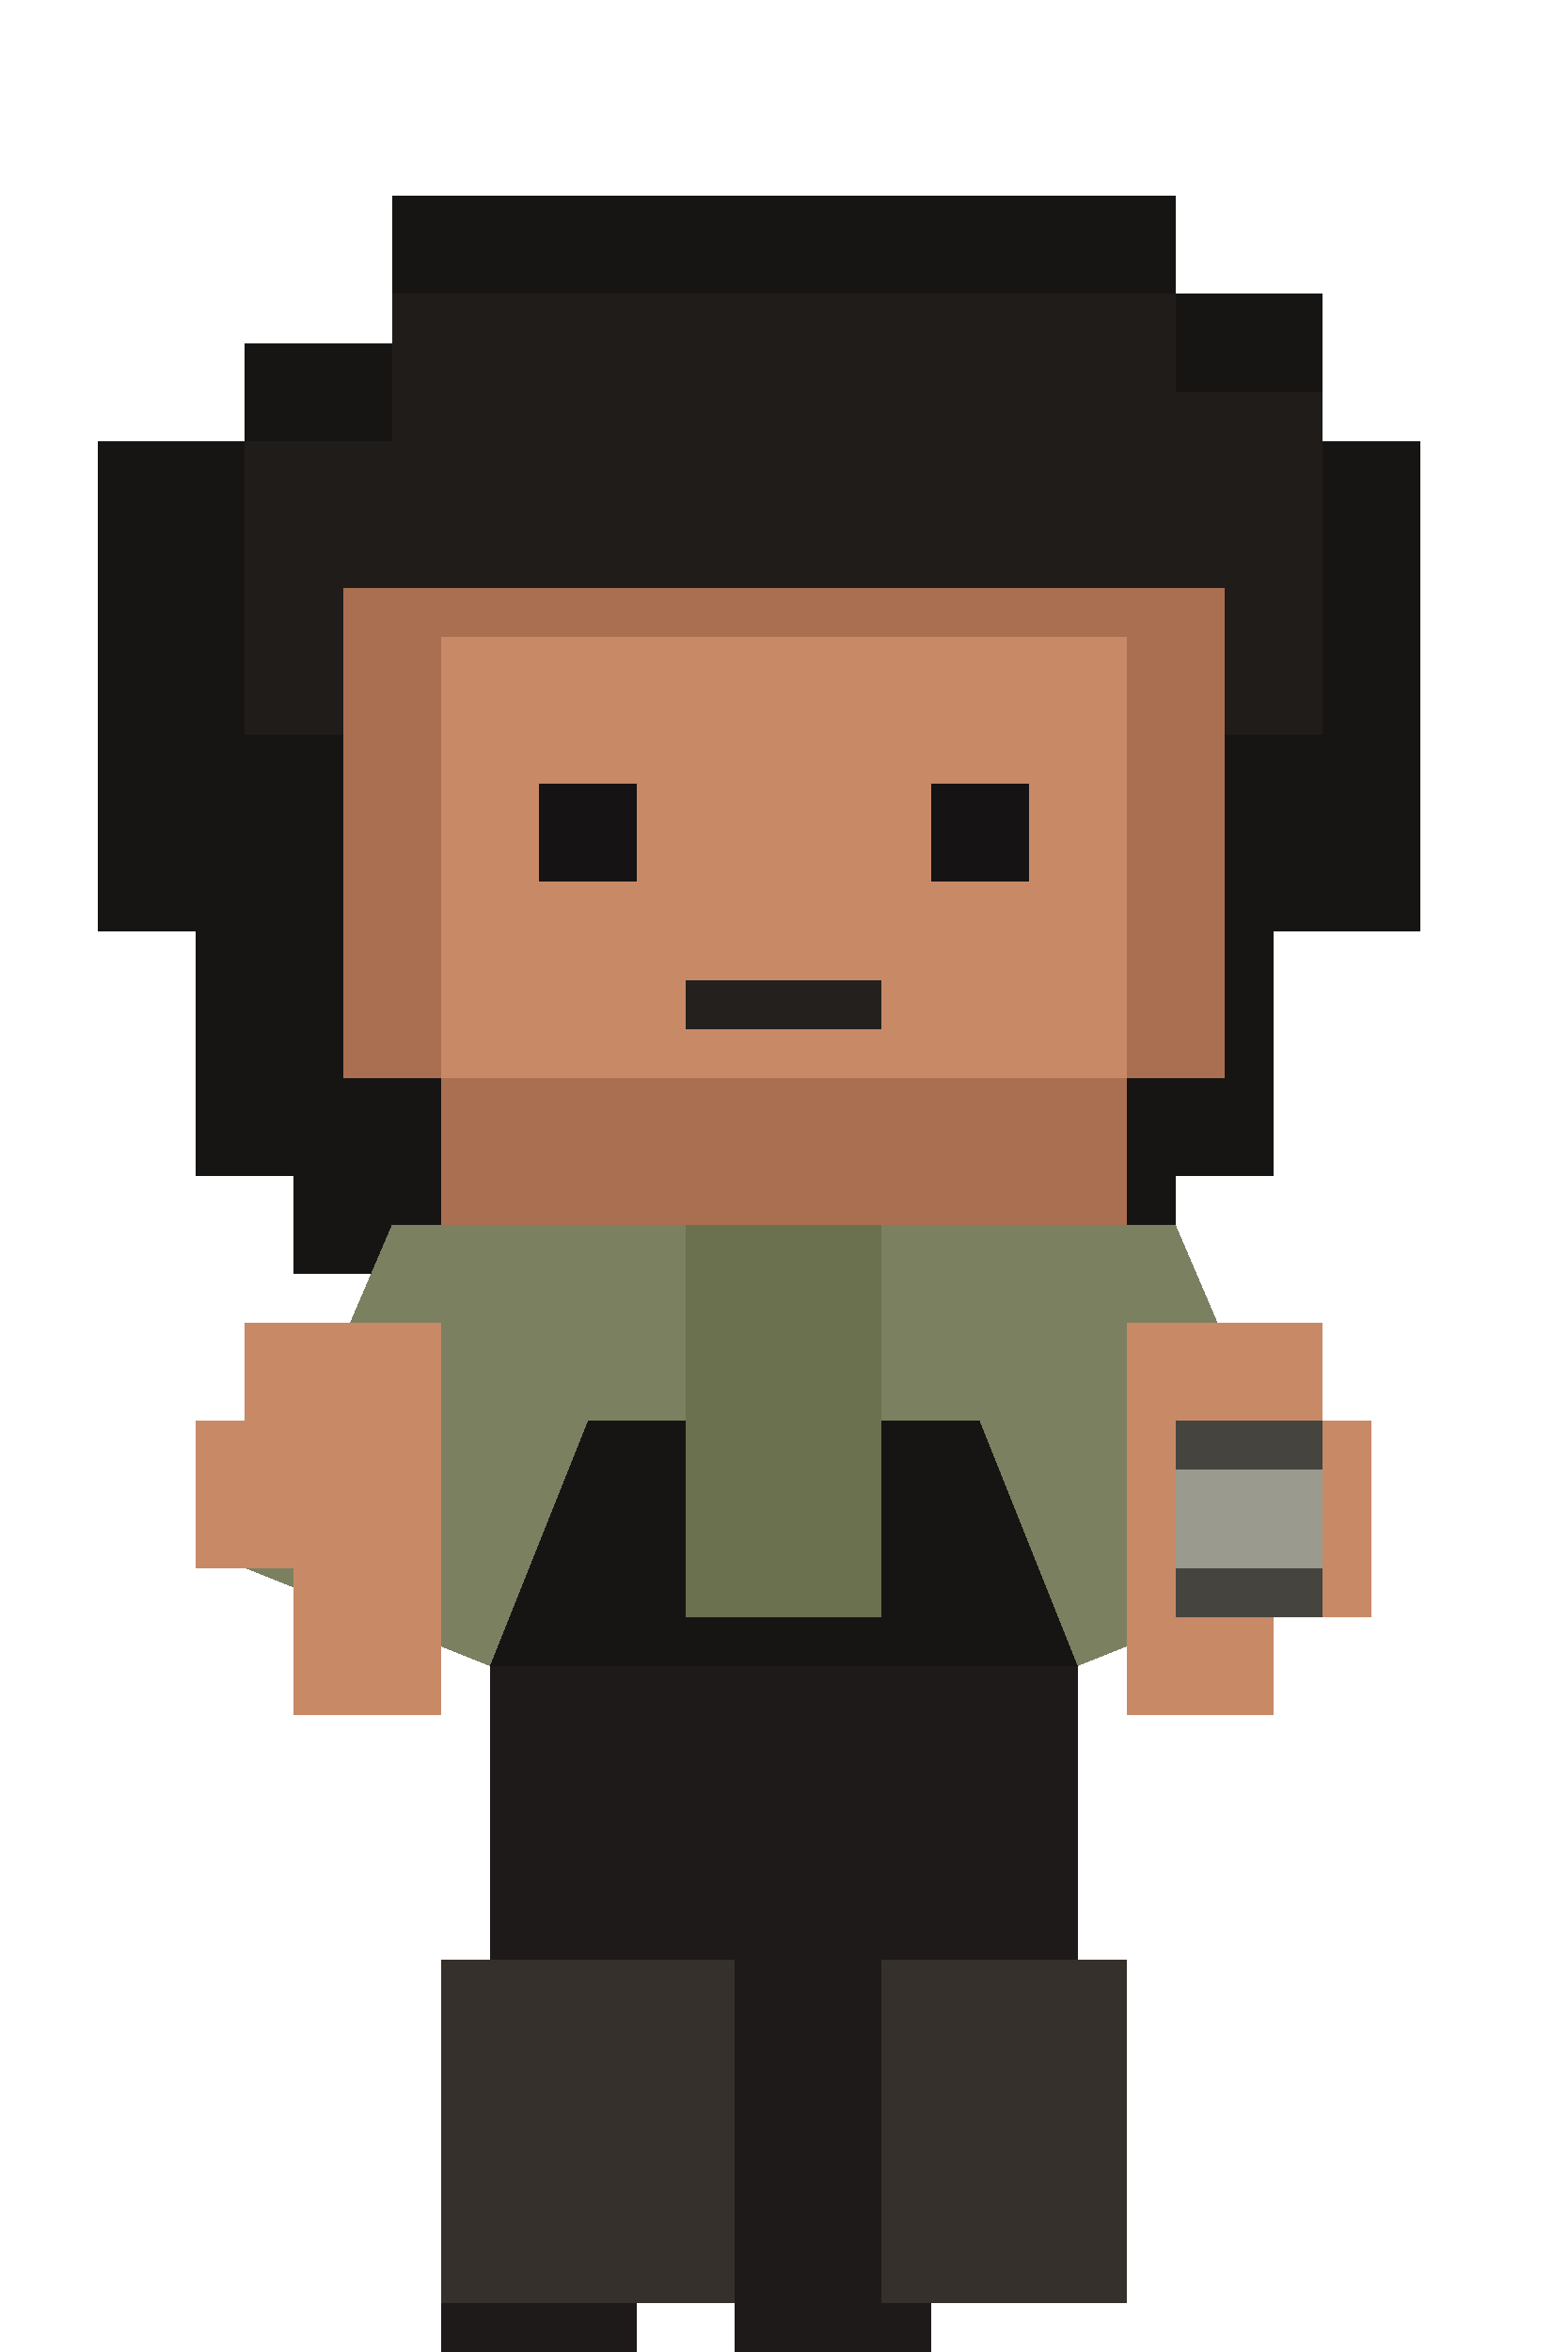
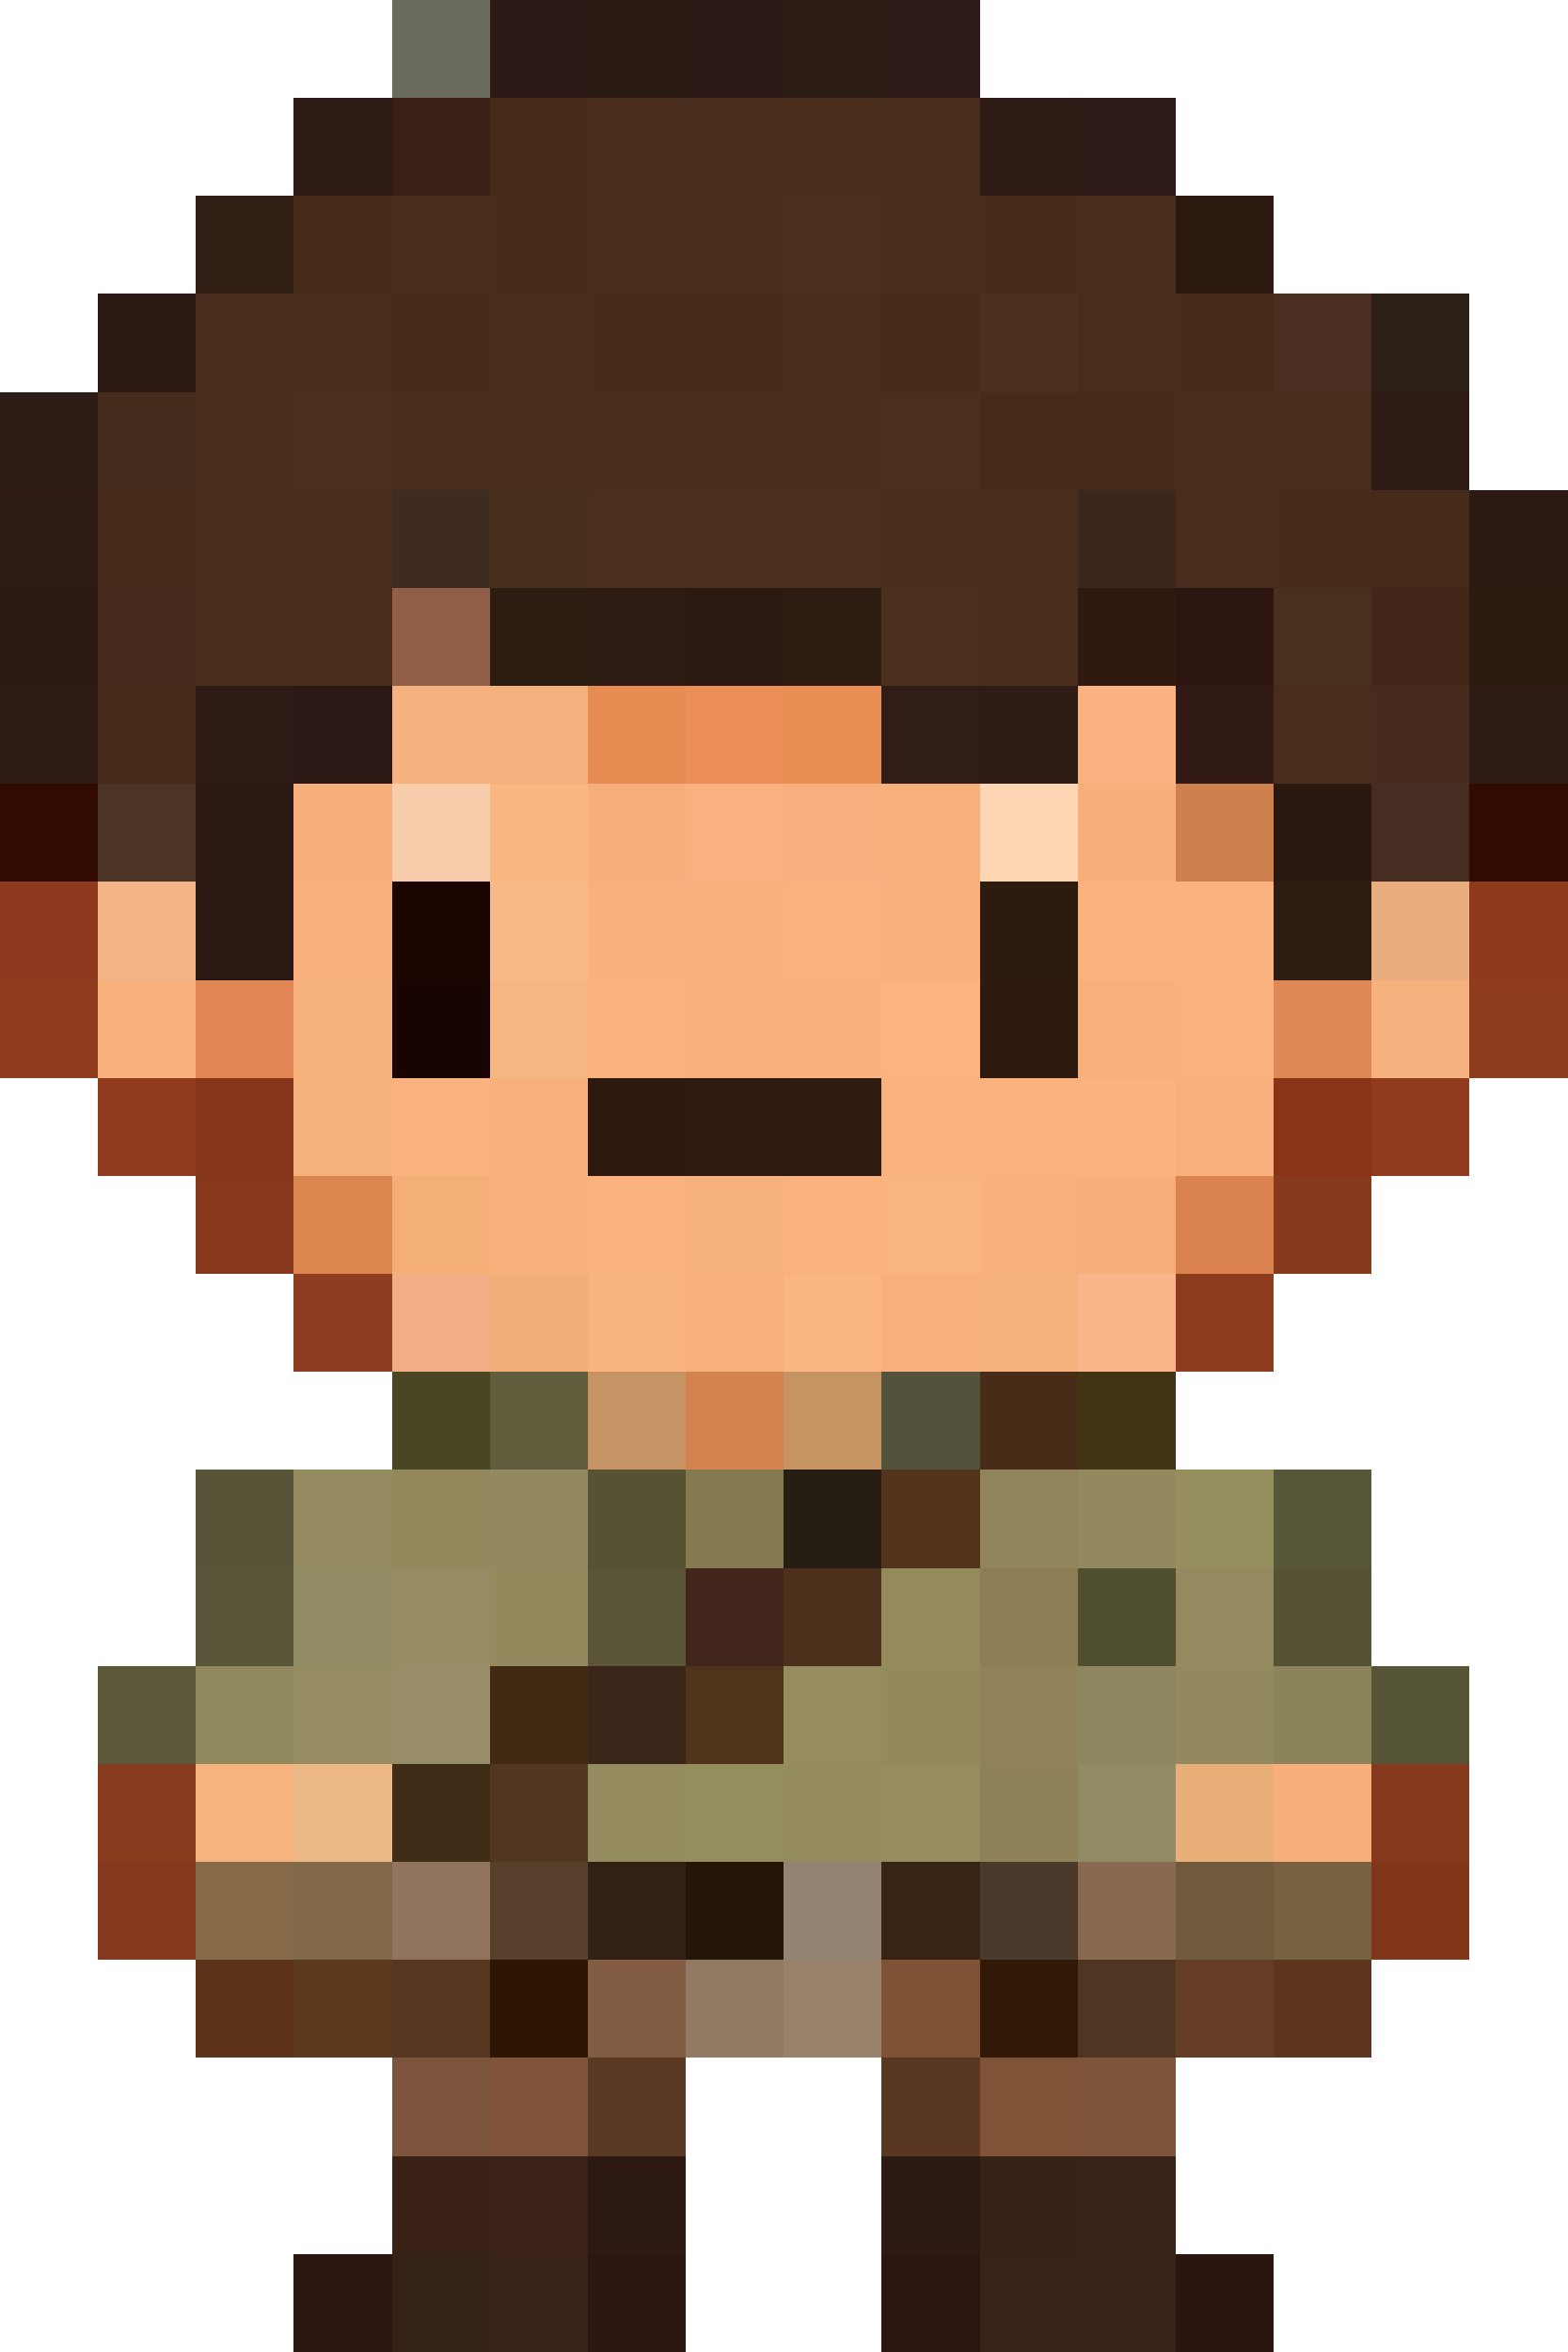
- <svg xmlns="http://www.w3.org/2000/svg" viewBox="0 0 32 48" shape-rendering="crispEdges">
-   <path fill="#171514" d="M8 4h16v2h3v3h2v10h-3v5h-2v2h-1v3h-1v5h-2v3h-8v-3h-2v-5H8v-3H6v-2H4v-5H2V9h3V7h3z" />
-   <path fill="#201c1a" d="M8 6h16v2h3v7H5V9h3z" />
-   <path fill="#a96f50" d="M7 12h18v10h-2v4H9v-4H7z" />
-   <path fill="#c88967" d="M9 13h14v9H9z" />
-   <path fill="#151313" d="M11 16h2v2h-2zM19 16h2v2h-2z" />
-   <path fill="#24201d" d="M14 20h4v1h-4z" />
-   <path fill="#7b8061" d="M8 25h16l3 7-5 2-2-5h-8l-2 5-5-2z" />
-   <path fill="#6b704f" d="M14 25h4v8h-4z" />
-   <path fill="#1d1a19" d="M10 34h12v8h-3v6h-4v-6h-2v6H9v-6h1z" />
-   <path fill="#35302b" d="M9 40h6v7H9zM18 40h5v7h-5z" />
-   <path fill="#c88967" d="M5 27h4v8H6v-3H4v-3h1zM23 27h4v2h1v4h-2v2h-3z" />
-   <path fill="#262626" d="M24 29h3v4h-3z" />
-   <path fill="#9a9a8f" d="M24 30h3v2h-3z" />
-   <path fill="#45443f" d="M24 29h3v1h-3zM24 32h3v1h-3z" />
+ <svg xmlns="http://www.w3.org/2000/svg" viewBox="0 0 16 24" shape-rendering="crispEdges">
+   <path fill="#696b5e" d="M4 0h1v1H4z" />
+   <path fill="#2d1a16" d="M5 0h1v1H5z" />
+   <path fill="#2c1b14" d="M6 0h1v1H6z" />
+   <path fill="#2d1a16" d="M7 0h1v1H7z" />
+   <path fill="#2d1c14" d="M8 0h1v1H8z" />
+   <path fill="#2f1c18" d="M9 0h1v1H9z" />
+   <path fill="#2e1b15" d="M3 1h1v1H3z" />
+   <path fill="#3a1f16" d="M4 1h1v1H4z" />
+   <path fill="#462b1a" d="M5 1h1v1H5z" />
+   <path fill="#482d1c" d="M6 1h1v1H6z" />
+   <path fill="#492e1d" d="M7 1h1v1H7z" />
+   <path fill="#482d1c" d="M8 1h2v1H8z" />
+   <path fill="#2f1c16" d="M10 1h1v1H10z" />
+   <path fill="#2e1b17" d="M11 1h1v1H11z" />
+   <path fill="#301e14" d="M2 2h1v1H2z" />
+   <path fill="#462b1a" d="M3 2h1v1H3z" />
+   <path fill="#492e1d" d="M4 2h1v1H4z" />
+   <path fill="#472c1b" d="M5 2h1v1H5z" />
+   <path fill="#482d1c" d="M6 2h2v1H6z" />
+   <path fill="#4a2f1e" d="M8 2h1v1H8z" />
+   <path fill="#492e1d" d="M9 2h1v1H9z" />
+   <path fill="#472c1b" d="M10 2h1v1H10z" />
+   <path fill="#492e1d" d="M11 2h1v1H11z" />
+   <path fill="#2c1a10" d="M12 2h1v1H12z" />
+   <path fill="#2d1a14" d="M1 3h1v1H1z" />
+   <path fill="#482d1c" d="M2 3h1v1H2z" />
+   <path fill="#482d1a" d="M3 3h1v1H3z" />
+   <path fill="#462b1a" d="M4 3h1v1H4z" />
+   <path fill="#492e1d" d="M5 3h1v1H5z" />
+   <path fill="#472c1b" d="M6 3h1v1H6z" />
+   <path fill="#462b1a" d="M7 3h1v1H7z" />
+   <path fill="#482d1a" d="M8 3h1v1H8z" />
+   <path fill="#462b1a" d="M9 3h1v1H9z" />
+   <path fill="#4b301f" d="M10 3h1v1H10z" />
+   <path fill="#482d1c" d="M11 3h1v1H11z" />
+   <path fill="#472c1b" d="M12 3h1v1H12z" />
+   <path fill="#4a2e20" d="M13 3h1v1H13z" />
+   <path fill="#2d2017" d="M14 3h1v1H14z" />
+   <path fill="#2d1c15" d="M0 4h1v1H0z" />
+   <path fill="#462c1d" d="M1 4h1v1H1z" />
+   <path fill="#492e1d" d="M2 4h1v1H2z" />
+   <path fill="#4a2f1c" d="M3 4h1v1H3z" />
+   <path fill="#492e1d" d="M4 4h2v1H4z" />
+   <path fill="#482d1c" d="M6 4h1v1H6z" />
+   <path fill="#492e1d" d="M7 4h2v1H7z" />
+   <path fill="#4a2f1e" d="M9 4h1v1H9z" />
+   <path fill="#462b1a" d="M10 4h1v1H10z" />
+   <path fill="#462b18" d="M11 4h1v1H11z" />
+   <path fill="#482d1c" d="M12 4h2v1H12z" />
+   <path fill="#2e1b15" d="M14 4h1v1H14z" />
+   <path fill="#2e1b15" d="M0 5h1v1H0z" />
+   <path fill="#472c1b" d="M1 5h1v1H1z" />
+   <path fill="#492e1d" d="M2 5h2v1H2z" />
+   <path fill="#3f2b20" d="M4 5h1v1H4z" />
+   <path fill="#472d1c" d="M5 5h1v1H5z" />
+   <path fill="#4a2f1e" d="M6 5h3v1H6z" />
+   <path fill="#492e1d" d="M9 5h2v1H9z" />
+   <path fill="#3d271c" d="M11 5h1v1H11z" />
+   <path fill="#482d1c" d="M12 5h1v1H12z" />
+   <path fill="#472c1b" d="M13 5h1v1H13z" />
+   <path fill="#462b1a" d="M14 5h1v1H14z" />
+   <path fill="#2c1912" d="M15 5h1v1H15z" />
+   <path fill="#2c1913" d="M0 6h1v1H0z" />
+   <path fill="#472b1f" d="M1 6h1v1H1z" />
+   <path fill="#482d1c" d="M2 6h1v1H2z" />
+   <path fill="#482d1a" d="M3 6h1v1H3z" />
+   <path fill="#905e47" d="M4 6h1v1H4z" />
+   <path fill="#2d1c12" d="M5 6h1v1H5z" />
+   <path fill="#2d1c14" d="M6 6h1v1H6z" />
+   <path fill="#2b1a12" d="M7 6h1v1H7z" />
+   <path fill="#2d1c12" d="M8 6h1v1H8z" />
+   <path fill="#4a2f1e" d="M9 6h1v1H9z" />
+   <path fill="#492e1d" d="M10 6h1v1H10z" />
+   <path fill="#301a0f" d="M11 6h1v1H11z" />
+   <path fill="#2d1511" d="M12 6h1v1H12z" />
+   <path fill="#492f1e" d="M13 6h1v1H13z" />
+   <path fill="#432719" d="M14 6h1v1H14z" />
+   <path fill="#2c1b11" d="M15 6h1v1H15z" />
+   <path fill="#2e1b15" d="M0 7h1v1H0z" />
+   <path fill="#472c1b" d="M1 7h1v1H1z" />
+   <path fill="#2e1b15" d="M2 7h1v1H2z" />
+   <path fill="#2c1915" d="M3 7h1v1H3z" />
+   <path fill="#f5b27e" d="M4 7h1v1H4z" />
+   <path fill="#f4b17d" d="M5 7h1v1H5z" />
+   <path fill="#e68b52" d="M6 7h1v1H6z" />
+   <path fill="#ec8e58" d="M7 7h1v1H7z" />
+   <path fill="#e98e55" d="M8 7h1v1H8z" />
+   <path fill="#301d17" d="M9 7h1v1H9z" />
+   <path fill="#2f1c16" d="M10 7h1v1H10z" />
+   <path fill="#fab280" d="M11 7h1v1H11z" />
+   <path fill="#311915" d="M12 7h1v1H12z" />
+   <path fill="#482d1c" d="M13 7h1v1H13z" />
+   <path fill="#472b1d" d="M14 7h1v1H14z" />
+   <path fill="#2f1c16" d="M15 7h1v1H15z" />
+   <path fill="#310b00" d="M0 8h1v1H0z" />
+   <path fill="#4c3527" d="M1 8h1v1H1z" />
+   <path fill="#2c1913" d="M2 8h1v1H2z" />
+   <path fill="#f6af7b" d="M3 8h1v1H3z" />
+   <path fill="#f8cdab" d="M4 8h1v1H4z" />
+   <path fill="#fab782" d="M5 8h1v1H5z" />
+   <path fill="#f6af7b" d="M6 8h1v1H6z" />
+   <path fill="#f9b17f" d="M7 8h1v1H7z" />
+   <path fill="#f7af7d" d="M8 8h1v1H8z" />
+   <path fill="#f7b07c" d="M9 8h1v1H9z" />
+   <path fill="#ffd6b3" d="M10 8h1v1H10z" />
+   <path fill="#f6af7b" d="M11 8h1v1H11z" />
+   <path fill="#ce814d" d="M12 8h1v1H12z" />
+   <path fill="#2b1811" d="M13 8h1v1H13z" />
+   <path fill="#452d21" d="M14 8h1v1H14z" />
+   <path fill="#310a00" d="M15 8h1v1H15z" />
+   <path fill="#8d391d" d="M0 9h1v1H0z" />
+   <path fill="#f2b387" d="M1 9h1v1H1z" />
+   <path fill="#2c1913" d="M2 9h1v1H2z" />
+   <path fill="#f7b07c" d="M3 9h1v1H3z" />
+   <path fill="#1c0500" d="M4 9h1v1H4z" />
+   <path fill="#f7b988" d="M5 9h1v1H5z" />
+   <path fill="#f8b17d" d="M6 9h1v1H6z" />
+   <path fill="#f7b07c" d="M7 9h1v1H7z" />
+   <path fill="#f9b27e" d="M8 9h1v1H8z" />
+   <path fill="#f8af7c" d="M9 9h1v1H9z" />
+   <path fill="#2d1b0f" d="M10 9h1v1H10z" />
+   <path fill="#fab37f" d="M11 9h2v1H11z" />
+   <path fill="#2e1c12" d="M13 9h1v1H13z" />
+   <path fill="#eaad80" d="M14 9h1v1H14z" />
+   <path fill="#8e3b1b" d="M15 9h1v1H15z" />
+   <path fill="#8f3c1c" d="M0 10h1v1H0z" />
+   <path fill="#f7b07c" d="M1 10h1v1H1z" />
+   <path fill="#e18755" d="M2 10h1v1H2z" />
+   <path fill="#f7b17d" d="M3 10h1v1H3z" />
+   <path fill="#180400" d="M4 10h1v1H4z" />
+   <path fill="#f5b681" d="M5 10h1v1H5z" />
+   <path fill="#f9b27e" d="M6 10h1v1H6z" />
+   <path fill="#f7b07c" d="M7 10h1v1H7z" />
+   <path fill="#f8b17d" d="M8 10h1v1H8z" />
+   <path fill="#fbb480" d="M9 10h1v1H9z" />
+   <path fill="#2e1a0f" d="M10 10h1v1H10z" />
+   <path fill="#f7b07c" d="M11 10h1v1H11z" />
+   <path fill="#f9b27e" d="M12 10h1v1H12z" />
+   <path fill="#de8855" d="M13 10h1v1H13z" />
+   <path fill="#f7b17e" d="M14 10h1v1H14z" />
+   <path fill="#8d3c1e" d="M15 10h1v1H15z" />
+   <path fill="#903b1e" d="M1 11h1v1H1z" />
+   <path fill="#85351a" d="M2 11h1v1H2z" />
+   <path fill="#f6b07c" d="M3 11h1v1H3z" />
+   <path fill="#fab37f" d="M4 11h1v1H4z" />
+   <path fill="#f7b07c" d="M5 11h1v1H5z" />
+   <path fill="#2f1810" d="M6 11h1v1H6z" />
+   <path fill="#311b10" d="M7 11h1v1H7z" />
+   <path fill="#2f1b10" d="M8 11h1v1H8z" />
+   <path fill="#f9b27e" d="M9 11h2v1H9z" />
+   <path fill="#fab37f" d="M11 11h1v1H11z" />
+   <path fill="#f7b07c" d="M12 11h1v1H12z" />
+   <path fill="#8a3317" d="M13 11h1v1H13z" />
+   <path fill="#903b1e" d="M14 11h1v1H14z" />
+   <path fill="#87371c" d="M2 12h1v1H2z" />
+   <path fill="#db864f" d="M3 12h1v1H3z" />
+   <path fill="#f4af76" d="M4 12h1v1H4z" />
+   <path fill="#f8b17d" d="M5 12h1v1H5z" />
+   <path fill="#f9b27e" d="M6 12h1v1H6z" />
+   <path fill="#f6b07c" d="M7 12h1v1H7z" />
+   <path fill="#f9b27e" d="M8 12h1v1H8z" />
+   <path fill="#fab480" d="M9 12h1v1H9z" />
+   <path fill="#f8b17d" d="M10 12h1v1H10z" />
+   <path fill="#f7ae7b" d="M11 12h1v1H11z" />
+   <path fill="#da834e" d="M12 12h1v1H12z" />
+   <path fill="#873a1c" d="M13 12h1v1H13z" />
+   <path fill="#8e3d22" d="M3 13h1v1H3z" />
+   <path fill="#f2ad86" d="M4 13h1v1H4z" />
+   <path fill="#f3ae77" d="M5 13h1v1H5z" />
+   <path fill="#f9b37f" d="M6 13h1v1H6z" />
+   <path fill="#f7b07c" d="M7 13h1v1H7z" />
+   <path fill="#fbb581" d="M8 13h1v1H8z" />
+   <path fill="#f7b07a" d="M9 13h1v1H9z" />
+   <path fill="#f7b17d" d="M10 13h1v1H10z" />
+   <path fill="#fab58b" d="M11 13h1v1H11z" />
+   <path fill="#8d3c1e" d="M12 13h1v1H12z" />
+   <path fill="#4a4623" d="M4 14h1v1H4z" />
+   <path fill="#615c3c" d="M5 14h1v1H5z" />
+   <path fill="#c69364" d="M6 14h1v1H6z" />
+   <path fill="#d3834e" d="M7 14h1v1H7z" />
+   <path fill="#c69463" d="M8 14h1v1H8z" />
+   <path fill="#54523b" d="M9 14h1v1H9z" />
+   <path fill="#482c17" d="M10 14h1v1H10z" />
+   <path fill="#413414" d="M11 14h1v1H11z" />
+   <path fill="#585437" d="M2 15h1v1H2z" />
+   <path fill="#948b60" d="M3 15h1v1H3z" />
+   <path fill="#93885b" d="M4 15h1v1H4z" />
+   <path fill="#928960" d="M5 15h1v1H5z" />
+   <path fill="#575234" d="M6 15h1v1H6z" />
+   <path fill="#85794f" d="M7 15h1v1H7z" />
+   <path fill="#261e13" d="M8 15h1v1H8z" />
+   <path fill="#52341c" d="M9 15h1v1H9z" />
+   <path fill="#92855b" d="M10 15h1v1H10z" />
+   <path fill="#92895e" d="M11 15h1v1H11z" />
+   <path fill="#958f5f" d="M12 15h1v1H12z" />
+   <path fill="#585739" d="M13 15h1v1H13z" />
+   <path fill="#595538" d="M2 16h1v1H2z" />
+   <path fill="#918c64" d="M3 16h1v1H3z" />
+   <path fill="#988c64" d="M4 16h1v1H4z" />
+   <path fill="#94895c" d="M5 16h1v1H5z" />
+   <path fill="#5a5537" d="M6 16h1v1H6z" />
+   <path fill="#42261b" d="M7 16h1v1H7z" />
+   <path fill="#4c301b" d="M8 16h1v1H8z" />
+   <path fill="#938b5c" d="M9 16h1v1H9z" />
+   <path fill="#8c7d54" d="M10 16h1v1H10z" />
+   <path fill="#4f4e2f" d="M11 16h1v1H11z" />
+   <path fill="#95895f" d="M12 16h1v1H12z" />
+   <path fill="#565235" d="M13 16h1v1H13z" />
+   <path fill="#5b5839" d="M1 17h1v1H1z" />
+   <path fill="#90895d" d="M2 17h1v1H2z" />
+   <path fill="#958c61" d="M3 17h1v1H3z" />
+   <path fill="#978e67" d="M4 17h1v1H4z" />
+   <path fill="#422913" d="M5 17h1v1H5z" />
+   <path fill="#3b2518" d="M6 17h1v1H6z" />
+   <path fill="#4f331b" d="M7 17h1v1H7z" />
+   <path fill="#978c5f" d="M8 17h1v1H8z" />
+   <path fill="#928a5c" d="M9 17h1v1H9z" />
+   <path fill="#918259" d="M10 17h1v1H10z" />
+   <path fill="#8e865f" d="M11 17h1v1H11z" />
+   <path fill="#92895e" d="M12 17h1v1H12z" />
+   <path fill="#8b845a" d="M13 17h1v1H13z" />
+   <path fill="#565537" d="M14 17h1v1H14z" />
+   <path fill="#873c1d" d="M1 18h1v1H1z" />
+   <path fill="#f6b37e" d="M2 18h1v1H2z" />
+   <path fill="#ebb787" d="M3 18h1v1H3z" />
+   <path fill="#3f2d17" d="M4 18h1v1H4z" />
+   <path fill="#523620" d="M5 18h1v1H5z" />
+   <path fill="#948c5e" d="M6 18h1v1H6z" />
+   <path fill="#948e5e" d="M7 18h1v1H7z" />
+   <path fill="#948c5e" d="M8 18h1v1H8z" />
+   <path fill="#958d5f" d="M9 18h1v1H9z" />
+   <path fill="#8f8258" d="M10 18h1v1H10z" />
+   <path fill="#918c64" d="M11 18h1v1H11z" />
+   <path fill="#e8af78" d="M12 18h1v1H12z" />
+   <path fill="#f7ae7b" d="M13 18h1v1H13z" />
+   <path fill="#853a1d" d="M14 18h1v1H14z" />
+   <path fill="#85381e" d="M1 19h1v1H1z" />
+   <path fill="#876a48" d="M2 19h1v1H2z" />
+   <path fill="#816849" d="M3 19h1v1H3z" />
+   <path fill="#90745e" d="M4 19h1v1H4z" />
+   <path fill="#56402b" d="M5 19h1v1H5z" />
+   <path fill="#312114" d="M6 19h1v1H6z" />
+   <path fill="#231606" d="M7 19h1v1H7z" />
+   <path fill="#948371" d="M8 19h1v1H8z" />
+   <path fill="#372413" d="M9 19h1v1H9z" />
+   <path fill="#4a3a2b" d="M10 19h1v1H10z" />
+   <path fill="#896952" d="M11 19h1v1H11z" />
+   <path fill="#6f5a3b" d="M12 19h1v1H12z" />
+   <path fill="#796242" d="M13 19h1v1H13z" />
+   <path fill="#813619" d="M14 19h1v1H14z" />
+   <path fill="#5d331a" d="M2 20h1v1H2z" />
+   <path fill="#5d3a1e" d="M3 20h1v1H3z" />
+   <path fill="#573722" d="M4 20h1v1H4z" />
+   <path fill="#2d1604" d="M5 20h1v1H5z" />
+   <path fill="#815c42" d="M6 20h1v1H6z" />
+   <path fill="#907a63" d="M7 20h1v1H7z" />
+   <path fill="#98826b" d="M8 20h1v1H8z" />
+   <path fill="#7e5235" d="M9 20h1v1H9z" />
+   <path fill="#321807" d="M10 20h1v1H10z" />
+   <path fill="#4f3622" d="M11 20h1v1H11z" />
+   <path fill="#653d24" d="M12 20h1v1H12z" />
+   <path fill="#5e351f" d="M13 20h1v1H13z" />
+   <path fill="#7c543b" d="M4 21h1v1H4z" />
+   <path fill="#815339" d="M5 21h1v1H5z" />
+   <path fill="#5a3a25" d="M6 21h1v1H6z" />
+   <path fill="#5a3723" d="M9 21h1v1H9z" />
+   <path fill="#805336" d="M10 21h1v1H10z" />
+   <path fill="#7e543b" d="M11 21h1v1H11z" />
+   <path fill="#392115" d="M4 22h1v1H4z" />
+   <path fill="#3a2218" d="M5 22h1v1H5z" />
+   <path fill="#2c1912" d="M6 22h1v1H6z" />
+   <path fill="#2c1912" d="M9 22h1v1H9z" />
+   <path fill="#362315" d="M10 22h1v1H10z" />
+   <path fill="#372318" d="M11 22h1v1H11z" />
+   <path fill="#2e1711" d="M3 23h1v1H3z" />
+   <path fill="#342214" d="M4 23h1v1H4z" />
+   <path fill="#392316" d="M5 23h1v1H5z" />
+   <path fill="#2b1611" d="M6 23h1v1H6z" />
+   <path fill="#2b1710" d="M9 23h1v1H9z" />
+   <path fill="#392316" d="M10 23h2v1H10z" />
+   <path fill="#2a1510" d="M12 23h1v1H12z" />
</svg>
